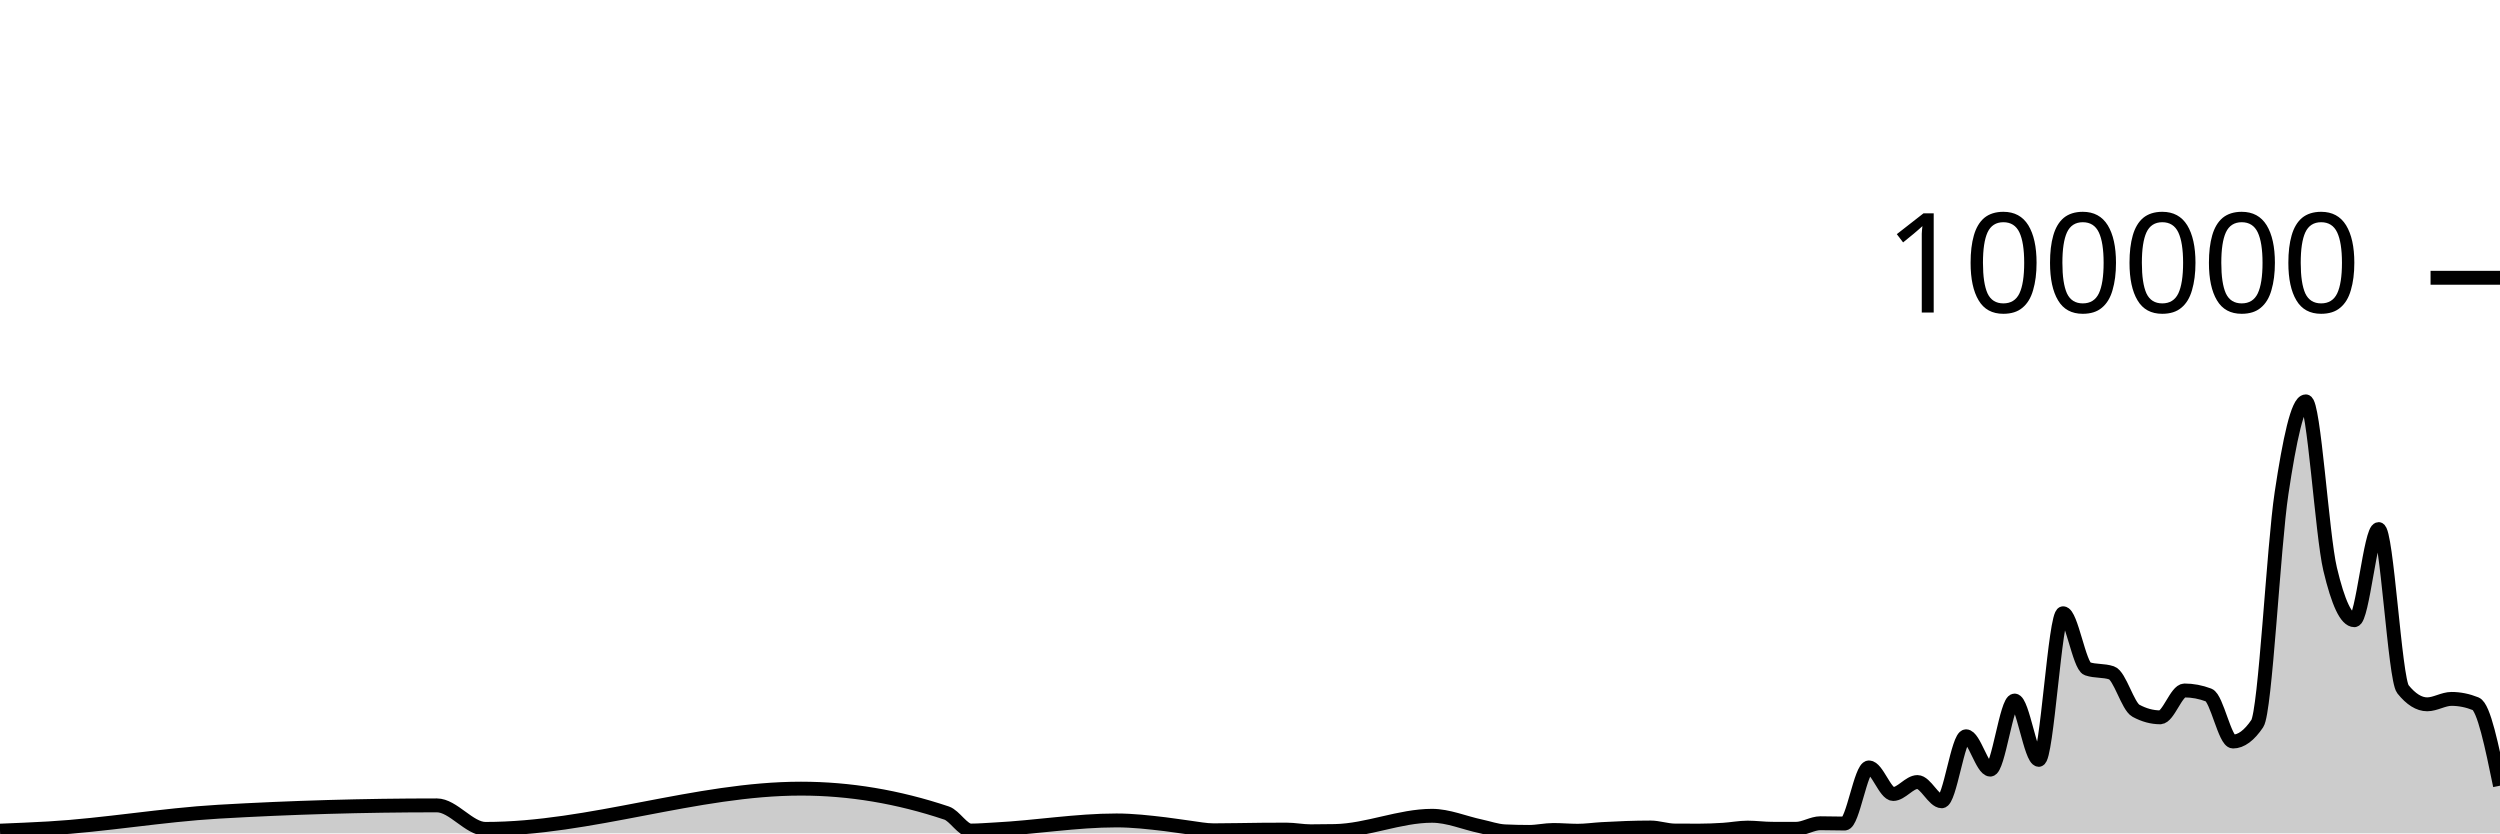
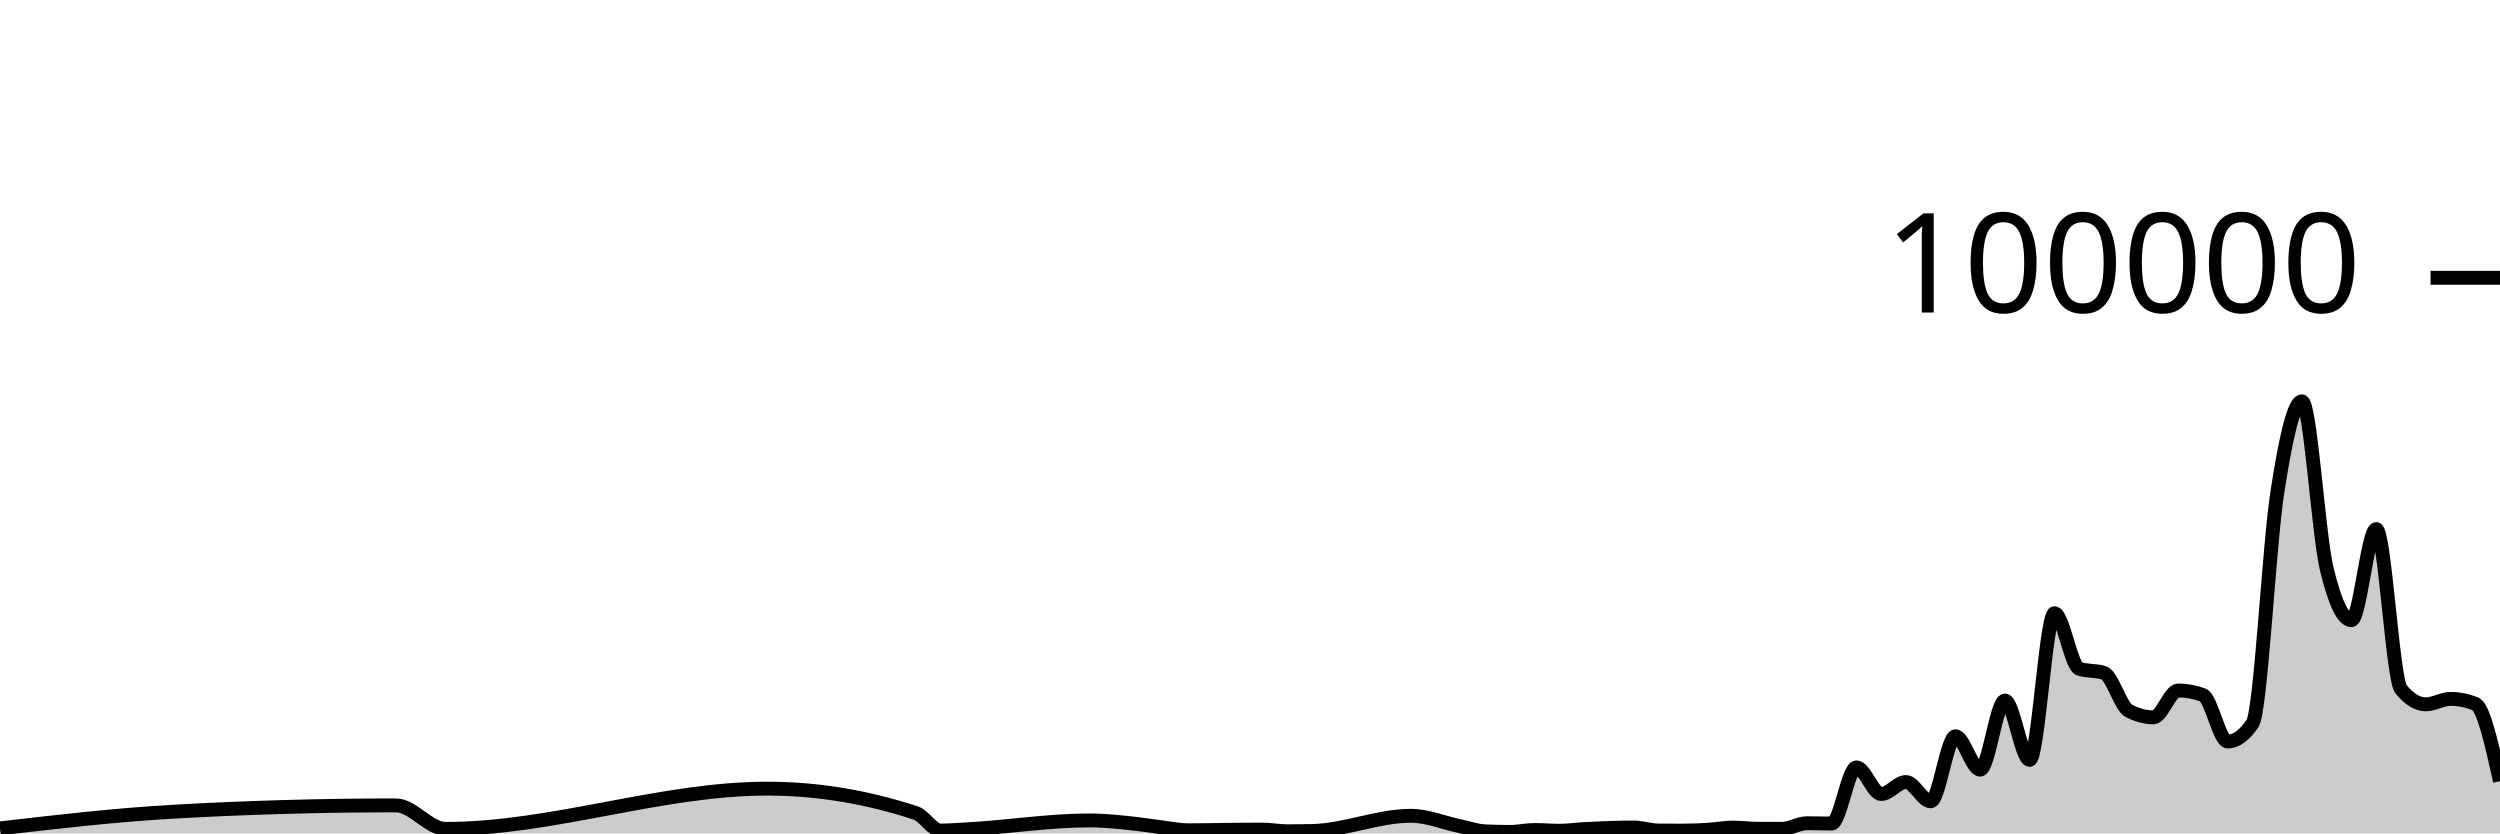
<svg xmlns="http://www.w3.org/2000/svg" viewBox="0 0 180 60">
  <g transform="translate(0,20)">
-     <path class="area" fill="rgba(0, 0, 0, 0.2)" d="M0,39.806C1.165,39.759,2.33,39.711,3.495,39.644C7.573,39.407,11.65,38.68,15.728,38.443C20.971,38.139,26.214,37.987,31.456,37.987C32.621,37.987,33.786,39.68,34.951,39.68C42.524,39.68,50.097,36.782,57.67,36.782C61.165,36.782,64.66,37.368,68.155,38.539C68.738,38.734,69.32,39.799,69.903,39.799C70.485,39.799,71.068,39.747,71.65,39.717C74.563,39.568,77.476,39.071,80.388,39.071C81.553,39.071,82.718,39.204,83.883,39.342C84.466,39.411,85.049,39.511,85.631,39.584C86.214,39.658,86.796,39.781,87.379,39.781C88.544,39.781,89.709,39.748,90.874,39.739C91.456,39.735,92.039,39.731,92.621,39.731C93.204,39.731,93.786,39.852,94.369,39.852C94.951,39.852,95.534,39.846,96.117,39.834C98.447,39.787,100.777,38.737,103.107,38.737C104.272,38.737,105.437,39.247,106.602,39.493C107.184,39.616,107.767,39.829,108.35,39.857C108.932,39.884,109.515,39.898,110.097,39.898C110.68,39.898,111.262,39.759,111.845,39.759C112.427,39.759,113.01,39.814,113.592,39.814C114.175,39.814,114.757,39.727,115.34,39.694C116.505,39.628,117.67,39.58,118.835,39.58C119.417,39.58,120,39.794,120.583,39.798C121.165,39.802,121.748,39.804,122.33,39.804C122.913,39.804,123.495,39.778,124.078,39.742C124.66,39.706,125.243,39.588,125.825,39.588C126.408,39.588,126.99,39.67,127.573,39.672C128.155,39.674,128.738,39.674,129.32,39.674C129.903,39.674,130.485,39.273,131.068,39.273C131.65,39.273,132.233,39.295,132.816,39.295C133.398,39.295,133.981,35.253,134.563,35.253C135.146,35.253,135.728,37.168,136.311,37.168C136.893,37.168,137.476,36.306,138.058,36.306C138.641,36.306,139.223,37.693,139.806,37.693C140.388,37.693,140.971,33.011,141.553,33.011C142.136,33.011,142.718,35.413,143.301,35.413C143.883,35.413,144.466,30.438,145.049,30.438C145.631,30.438,146.214,34.709,146.796,34.709C147.379,34.709,147.961,24.154,148.544,24.154C149.126,24.154,149.709,27.953,150.291,28.151C150.874,28.349,151.456,28.25,152.039,28.448C152.621,28.646,153.204,30.857,153.786,31.173C154.369,31.489,154.951,31.647,155.534,31.647C156.117,31.647,156.699,29.714,157.282,29.714C157.864,29.714,158.447,29.824,159.029,30.044C159.612,30.265,160.194,33.39,160.777,33.39C161.359,33.39,161.942,32.96,162.524,32.098C163.107,31.236,163.689,19.368,164.272,15.502C164.854,11.635,165.437,8.898,166.019,8.898C166.602,8.898,167.184,18.508,167.767,20.967C168.35,23.426,168.932,24.656,169.515,24.656C170.097,24.656,170.68,18.093,171.262,18.093C171.845,18.093,172.427,28.897,173.01,29.622C173.592,30.348,174.175,30.711,174.757,30.711C175.34,30.711,175.922,30.321,176.505,30.321C177.087,30.321,177.67,30.437,178.252,30.671C178.835,30.904,179.417,33.737,180,36.57L180,40C179.417,40,178.835,40,178.252,40C177.67,40,177.087,40,176.505,40C175.922,40,175.34,40,174.757,40C174.175,40,173.592,40,173.01,40C172.427,40,171.845,40,171.262,40C170.68,40,170.097,40,169.515,40C168.932,40,168.35,40,167.767,40C167.184,40,166.602,40,166.019,40C165.437,40,164.854,40,164.272,40C163.689,40,163.107,40,162.524,40C161.942,40,161.359,40,160.777,40C160.194,40,159.612,40,159.029,40C158.447,40,157.864,40,157.282,40C156.699,40,156.117,40,155.534,40C154.951,40,154.369,40,153.786,40C153.204,40,152.621,40,152.039,40C151.456,40,150.874,40,150.291,40C149.709,40,149.126,40,148.544,40C147.961,40,147.379,40,146.796,40C146.214,40,145.631,40,145.049,40C144.466,40,143.883,40,143.301,40C142.718,40,142.136,40,141.553,40C140.971,40,140.388,40,139.806,40C139.223,40,138.641,40,138.058,40C137.476,40,136.893,40,136.311,40C135.728,40,135.146,40,134.563,40C133.981,40,133.398,40,132.816,40C132.233,40,131.65,40,131.068,40C130.485,40,129.903,40,129.32,40C128.738,40,128.155,40,127.573,40C126.99,40,126.408,40,125.825,40C125.243,40,124.66,40,124.078,40C123.495,40,122.913,40,122.33,40C121.748,40,121.165,40,120.583,40C120,40,119.417,40,118.835,40C117.67,40,116.505,40,115.34,40C114.757,40,114.175,40,113.592,40C113.01,40,112.427,40,111.845,40C111.262,40,110.68,40,110.097,40C109.515,40,108.932,40,108.35,40C107.767,40,107.184,40,106.602,40C105.437,40,104.272,40,103.107,40C100.777,40,98.447,40,96.117,40C95.534,40,94.951,40,94.369,40C93.786,40,93.204,40,92.621,40C92.039,40,91.456,40,90.874,40C89.709,40,88.544,40,87.379,40C86.796,40,86.214,40,85.631,40C85.049,40,84.466,40,83.883,40C82.718,40,81.553,40,80.388,40C77.476,40,74.563,40,71.65,40C71.068,40,70.485,40,69.903,40C69.32,40,68.738,40,68.155,40C64.66,40,61.165,40,57.67,40C50.097,40,42.524,40,34.951,40C33.786,40,32.621,40,31.456,40C26.214,40,20.971,40,15.728,40C11.65,40,7.573,40,3.495,40C2.33,40,1.165,40,0,40Z" />
-     <path class="line" stroke="black" fill="none" d="M0,39.806C1.165,39.759,2.33,39.711,3.495,39.644C7.573,39.407,11.65,38.68,15.728,38.443C20.971,38.139,26.214,37.987,31.456,37.987C32.621,37.987,33.786,39.68,34.951,39.68C42.524,39.68,50.097,36.782,57.67,36.782C61.165,36.782,64.66,37.368,68.155,38.539C68.738,38.734,69.32,39.799,69.903,39.799C70.485,39.799,71.068,39.747,71.65,39.717C74.563,39.568,77.476,39.071,80.388,39.071C81.553,39.071,82.718,39.204,83.883,39.342C84.466,39.411,85.049,39.511,85.631,39.584C86.214,39.658,86.796,39.781,87.379,39.781C88.544,39.781,89.709,39.748,90.874,39.739C91.456,39.735,92.039,39.731,92.621,39.731C93.204,39.731,93.786,39.852,94.369,39.852C94.951,39.852,95.534,39.846,96.117,39.834C98.447,39.787,100.777,38.737,103.107,38.737C104.272,38.737,105.437,39.247,106.602,39.493C107.184,39.616,107.767,39.829,108.35,39.857C108.932,39.884,109.515,39.898,110.097,39.898C110.68,39.898,111.262,39.759,111.845,39.759C112.427,39.759,113.01,39.814,113.592,39.814C114.175,39.814,114.757,39.727,115.34,39.694C116.505,39.628,117.67,39.58,118.835,39.58C119.417,39.58,120,39.794,120.583,39.798C121.165,39.802,121.748,39.804,122.33,39.804C122.913,39.804,123.495,39.778,124.078,39.742C124.66,39.706,125.243,39.588,125.825,39.588C126.408,39.588,126.99,39.67,127.573,39.672C128.155,39.674,128.738,39.674,129.32,39.674C129.903,39.674,130.485,39.273,131.068,39.273C131.65,39.273,132.233,39.295,132.816,39.295C133.398,39.295,133.981,35.253,134.563,35.253C135.146,35.253,135.728,37.168,136.311,37.168C136.893,37.168,137.476,36.306,138.058,36.306C138.641,36.306,139.223,37.693,139.806,37.693C140.388,37.693,140.971,33.011,141.553,33.011C142.136,33.011,142.718,35.413,143.301,35.413C143.883,35.413,144.466,30.438,145.049,30.438C145.631,30.438,146.214,34.709,146.796,34.709C147.379,34.709,147.961,24.154,148.544,24.154C149.126,24.154,149.709,27.953,150.291,28.151C150.874,28.349,151.456,28.25,152.039,28.448C152.621,28.646,153.204,30.857,153.786,31.173C154.369,31.489,154.951,31.647,155.534,31.647C156.117,31.647,156.699,29.714,157.282,29.714C157.864,29.714,158.447,29.824,159.029,30.044C159.612,30.265,160.194,33.39,160.777,33.39C161.359,33.39,161.942,32.96,162.524,32.098C163.107,31.236,163.689,19.368,164.272,15.502C164.854,11.635,165.437,8.898,166.019,8.898C166.602,8.898,167.184,18.508,167.767,20.967C168.35,23.426,168.932,24.656,169.515,24.656C170.097,24.656,170.68,18.093,171.262,18.093C171.845,18.093,172.427,28.897,173.01,29.622C173.592,30.348,174.175,30.711,174.757,30.711C175.34,30.711,175.922,30.321,176.505,30.321C177.087,30.321,177.67,30.437,178.252,30.671C178.835,30.904,179.417,33.737,180,36.57" />
+     <path class="area" fill="rgba(0, 0, 0, 0.2)" d="M0,39.644C4.158,39.162,8.317,38.68,12.475,38.443C17.822,38.139,23.168,37.987,28.515,37.987C29.703,37.987,30.891,39.68,32.079,39.68C39.802,39.68,47.525,36.782,55.248,36.782C58.812,36.782,62.376,37.368,65.941,38.539C66.535,38.734,67.129,39.799,67.723,39.799C68.317,39.799,68.911,39.747,69.505,39.717C72.475,39.568,75.446,39.071,78.416,39.071C79.604,39.071,80.792,39.204,81.98,39.342C82.574,39.411,83.168,39.511,83.762,39.584C84.356,39.658,84.95,39.781,85.545,39.781C86.733,39.781,87.921,39.748,89.109,39.739C89.703,39.735,90.297,39.731,90.891,39.731C91.485,39.731,92.079,39.852,92.673,39.852C93.267,39.852,93.861,39.846,94.455,39.834C96.832,39.787,99.208,38.737,101.584,38.737C102.772,38.737,103.96,39.247,105.149,39.493C105.743,39.616,106.337,39.829,106.931,39.857C107.525,39.884,108.119,39.898,108.713,39.898C109.307,39.898,109.901,39.759,110.495,39.759C111.089,39.759,111.683,39.814,112.277,39.814C112.871,39.814,113.465,39.727,114.059,39.694C115.248,39.628,116.436,39.58,117.624,39.58C118.218,39.58,118.812,39.794,119.406,39.798C120,39.802,120.594,39.804,121.188,39.804C121.782,39.804,122.376,39.778,122.97,39.742C123.564,39.706,124.158,39.588,124.752,39.588C125.347,39.588,125.941,39.67,126.535,39.672C127.129,39.674,127.723,39.674,128.317,39.674C128.911,39.674,129.505,39.273,130.099,39.273C130.693,39.273,131.287,39.295,131.881,39.295C132.475,39.295,133.069,35.253,133.663,35.253C134.257,35.253,134.851,37.168,135.446,37.168C136.04,37.168,136.634,36.306,137.228,36.306C137.822,36.306,138.416,37.693,139.01,37.693C139.604,37.693,140.198,33.011,140.792,33.011C141.386,33.011,141.98,35.413,142.574,35.413C143.168,35.413,143.762,30.438,144.356,30.438C144.95,30.438,145.545,34.709,146.139,34.709C146.733,34.709,147.327,24.154,147.921,24.154C148.515,24.154,149.109,27.953,149.703,28.151C150.297,28.349,150.891,28.25,151.485,28.448C152.079,28.646,152.673,30.857,153.267,31.173C153.861,31.489,154.455,31.647,155.05,31.647C155.644,31.647,156.238,29.714,156.832,29.714C157.426,29.714,158.02,29.824,158.614,30.044C159.208,30.265,159.802,33.39,160.396,33.39C160.99,33.39,161.584,32.96,162.178,32.098C162.772,31.236,163.366,19.368,163.96,15.502C164.554,11.635,165.149,8.898,165.743,8.898C166.337,8.898,166.931,18.508,167.525,20.967C168.119,23.426,168.713,24.656,169.307,24.656C169.901,24.656,170.495,18.093,171.089,18.093C171.683,18.093,172.277,28.897,172.871,29.622C173.465,30.348,174.059,30.711,174.653,30.711C175.248,30.711,175.842,30.321,176.436,30.321C177.03,30.321,177.624,30.437,178.218,30.671C178.812,30.904,179.406,33.575,180,36.246L180,40C179.406,40,178.812,40,178.218,40C177.624,40,177.03,40,176.436,40C175.842,40,175.248,40,174.653,40C174.059,40,173.465,40,172.871,40C172.277,40,171.683,40,171.089,40C170.495,40,169.901,40,169.307,40C168.713,40,168.119,40,167.525,40C166.931,40,166.337,40,165.743,40C165.149,40,164.554,40,163.96,40C163.366,40,162.772,40,162.178,40C161.584,40,160.99,40,160.396,40C159.802,40,159.208,40,158.614,40C158.02,40,157.426,40,156.832,40C156.238,40,155.644,40,155.05,40C154.455,40,153.861,40,153.267,40C152.673,40,152.079,40,151.485,40C150.891,40,150.297,40,149.703,40C149.109,40,148.515,40,147.921,40C147.327,40,146.733,40,146.139,40C145.545,40,144.95,40,144.356,40C143.762,40,143.168,40,142.574,40C141.98,40,141.386,40,140.792,40C140.198,40,139.604,40,139.01,40C138.416,40,137.822,40,137.228,40C136.634,40,136.04,40,135.446,40C134.851,40,134.257,40,133.663,40C133.069,40,132.475,40,131.881,40C131.287,40,130.693,40,130.099,40C129.505,40,128.911,40,128.317,40C127.723,40,127.129,40,126.535,40C125.941,40,125.347,40,124.752,40C124.158,40,123.564,40,122.97,40C122.376,40,121.782,40,121.188,40C120.594,40,120,40,119.406,40C118.812,40,118.218,40,117.624,40C116.436,40,115.248,40,114.059,40C113.465,40,112.871,40,112.277,40C111.683,40,111.089,40,110.495,40C109.901,40,109.307,40,108.713,40C108.119,40,107.525,40,106.931,40C106.337,40,105.743,40,105.149,40C103.96,40,102.772,40,101.584,40C99.208,40,96.832,40,94.455,40C93.861,40,93.267,40,92.673,40C92.079,40,91.485,40,90.891,40C90.297,40,89.703,40,89.109,40C87.921,40,86.733,40,85.545,40C84.95,40,84.356,40,83.762,40C83.168,40,82.574,40,81.98,40C80.792,40,79.604,40,78.416,40C75.446,40,72.475,40,69.505,40C68.911,40,68.317,40,67.723,40C67.129,40,66.535,40,65.941,40C62.376,40,58.812,40,55.248,40C47.525,40,39.802,40,32.079,40C30.891,40,29.703,40,28.515,40C23.168,40,17.822,40,12.475,40C8.317,40,4.158,40,0,40Z" />
+     <path class="line" stroke="black" fill="none" d="M0,39.644C4.158,39.162,8.317,38.68,12.475,38.443C17.822,38.139,23.168,37.987,28.515,37.987C29.703,37.987,30.891,39.68,32.079,39.68C39.802,39.68,47.525,36.782,55.248,36.782C58.812,36.782,62.376,37.368,65.941,38.539C66.535,38.734,67.129,39.799,67.723,39.799C68.317,39.799,68.911,39.747,69.505,39.717C72.475,39.568,75.446,39.071,78.416,39.071C79.604,39.071,80.792,39.204,81.98,39.342C82.574,39.411,83.168,39.511,83.762,39.584C84.356,39.658,84.95,39.781,85.545,39.781C86.733,39.781,87.921,39.748,89.109,39.739C89.703,39.735,90.297,39.731,90.891,39.731C91.485,39.731,92.079,39.852,92.673,39.852C93.267,39.852,93.861,39.846,94.455,39.834C96.832,39.787,99.208,38.737,101.584,38.737C102.772,38.737,103.96,39.247,105.149,39.493C105.743,39.616,106.337,39.829,106.931,39.857C107.525,39.884,108.119,39.898,108.713,39.898C109.307,39.898,109.901,39.759,110.495,39.759C111.089,39.759,111.683,39.814,112.277,39.814C112.871,39.814,113.465,39.727,114.059,39.694C115.248,39.628,116.436,39.58,117.624,39.58C118.218,39.58,118.812,39.794,119.406,39.798C120,39.802,120.594,39.804,121.188,39.804C121.782,39.804,122.376,39.778,122.97,39.742C123.564,39.706,124.158,39.588,124.752,39.588C125.347,39.588,125.941,39.67,126.535,39.672C127.129,39.674,127.723,39.674,128.317,39.674C128.911,39.674,129.505,39.273,130.099,39.273C130.693,39.273,131.287,39.295,131.881,39.295C132.475,39.295,133.069,35.253,133.663,35.253C134.257,35.253,134.851,37.168,135.446,37.168C136.04,37.168,136.634,36.306,137.228,36.306C137.822,36.306,138.416,37.693,139.01,37.693C139.604,37.693,140.198,33.011,140.792,33.011C141.386,33.011,141.98,35.413,142.574,35.413C143.168,35.413,143.762,30.438,144.356,30.438C144.95,30.438,145.545,34.709,146.139,34.709C146.733,34.709,147.327,24.154,147.921,24.154C148.515,24.154,149.109,27.953,149.703,28.151C150.297,28.349,150.891,28.25,151.485,28.448C152.079,28.646,152.673,30.857,153.267,31.173C153.861,31.489,154.455,31.647,155.05,31.647C155.644,31.647,156.238,29.714,156.832,29.714C157.426,29.714,158.02,29.824,158.614,30.044C159.208,30.265,159.802,33.39,160.396,33.39C160.99,33.39,161.584,32.96,162.178,32.098C162.772,31.236,163.366,19.368,163.96,15.502C164.554,11.635,165.149,8.898,165.743,8.898C166.337,8.898,166.931,18.508,167.525,20.967C168.119,23.426,168.713,24.656,169.307,24.656C169.901,24.656,170.495,18.093,171.089,18.093C171.683,18.093,172.277,28.897,172.871,29.622C173.465,30.348,174.059,30.711,174.653,30.711C175.248,30.711,175.842,30.321,176.436,30.321C177.03,30.321,177.624,30.437,178.218,30.671C178.812,30.904,179.406,33.575,180,36.246" />
    <path class="axis-ceiling" stroke-width="1" stroke="black" fill="none" d="M175,0L180,0" />
    <text class="axis-ceiling-label" font-family="sans-serif" text-anchor="end" font-size="10px" x="170" y="2.5">100000</text>
  </g>
</svg>
